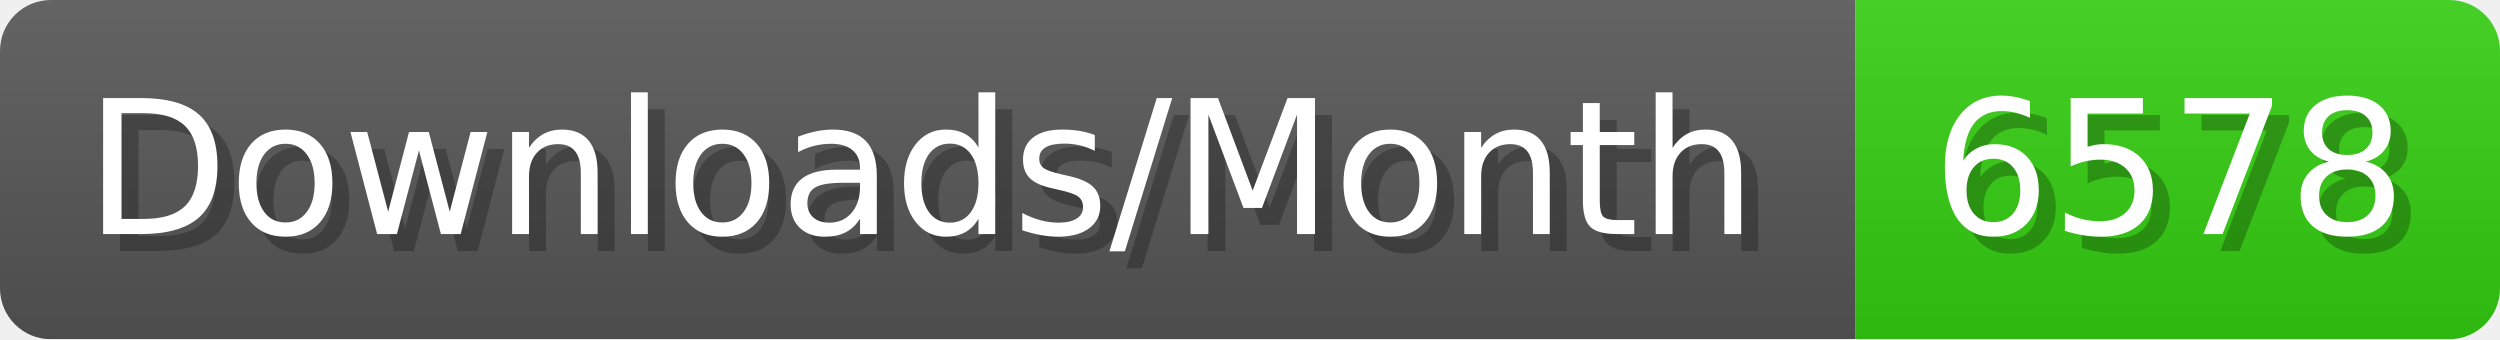
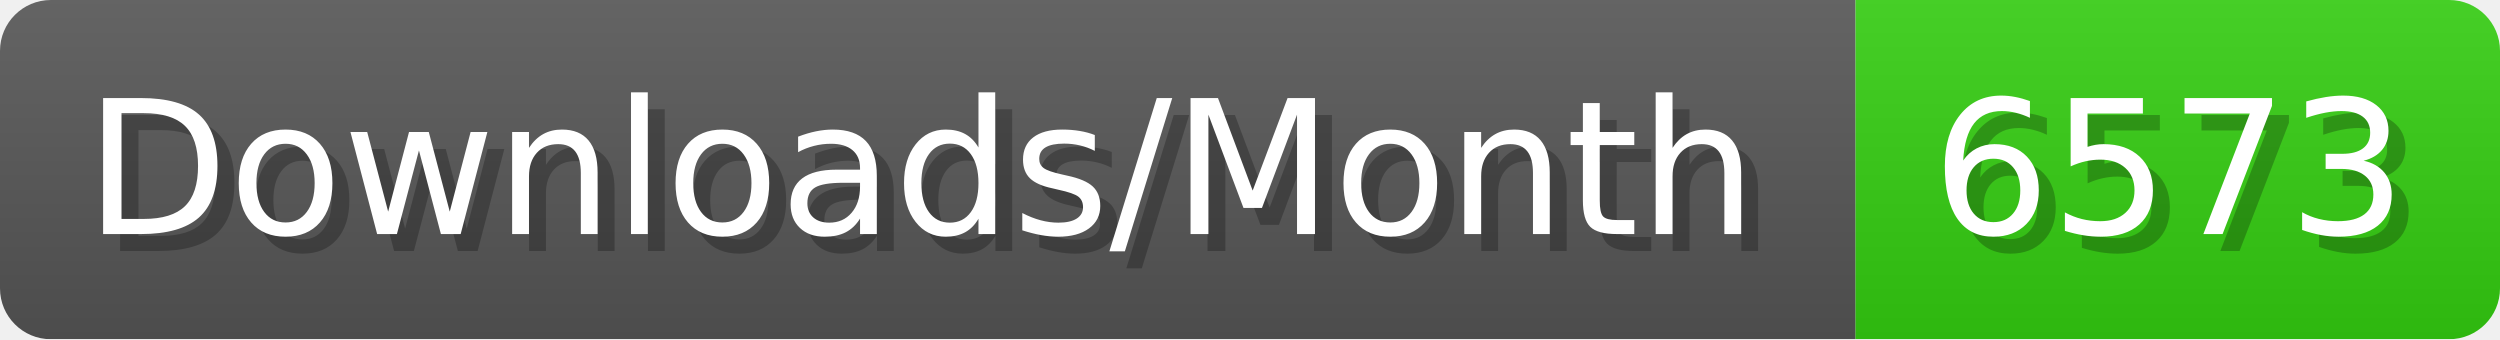
- <svg xmlns="http://www.w3.org/2000/svg" width="147.4" height="20" viewBox="0 0 1474 200" role="img" aria-label="Downloads/Month: 6578">
+ <svg xmlns="http://www.w3.org/2000/svg" width="147.4" height="20" viewBox="0 0 1474 200" role="img" aria-label="Downloads/Month: 6573">
  <linearGradient id="YlXUI" x2="0" y2="100%">
    <stop offset="0" stop-opacity=".1" stop-color="#EEE" />
    <stop offset="1" stop-opacity=".1" />
  </linearGradient>
  <mask id="JHhop">
    <rect width="1474" height="200" rx="30" fill="#FFF" />
  </mask>
  <g mask="url(#JHhop)">
    <rect width="1094" height="200" fill="#555" />
    <rect width="380" height="200" fill="#3C1" x="1094" />
    <rect width="1474" height="200" fill="url(#YlXUI)" />
  </g>
  <g aria-hidden="true" fill="#fff" text-anchor="start" font-family="Verdana,DejaVu Sans,sans-serif" font-size="110">
    <text x="60" y="148" textLength="994" fill="#000" opacity="0.25">Downloads/Month</text>
    <text x="50" y="138" textLength="994">Downloads/Month</text>
-     <text x="1149" y="148" textLength="280" fill="#000" opacity="0.25">6578</text>
-     <text x="1139" y="138" textLength="280">6578</text>
+     <text x="1149" y="148" textLength="280" fill="#000" opacity="0.25">6573</text>
+     <text x="1139" y="138" textLength="280">6573</text>
  </g>
</svg>
